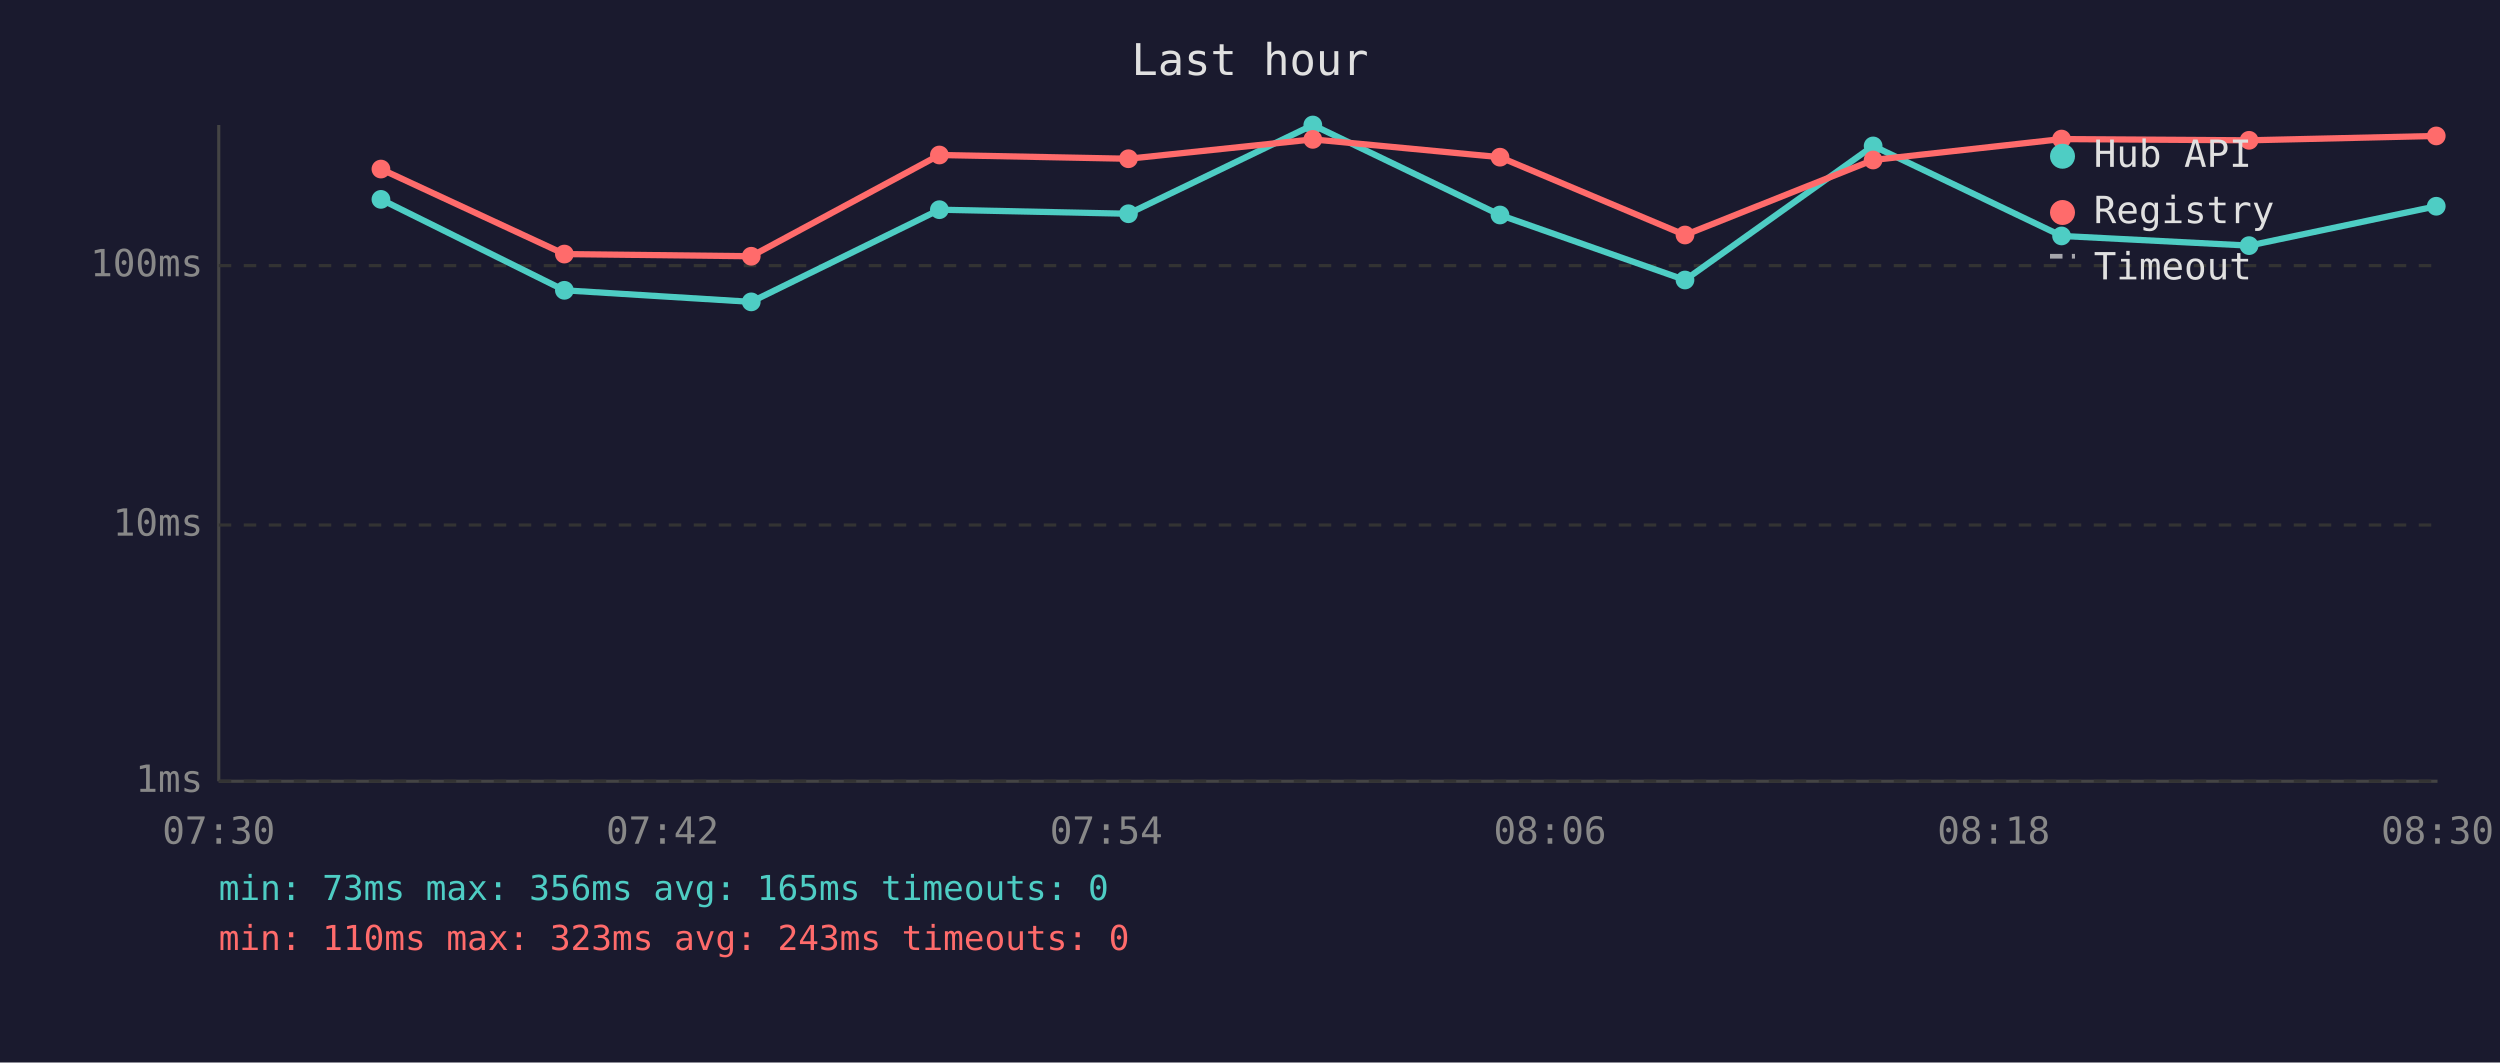
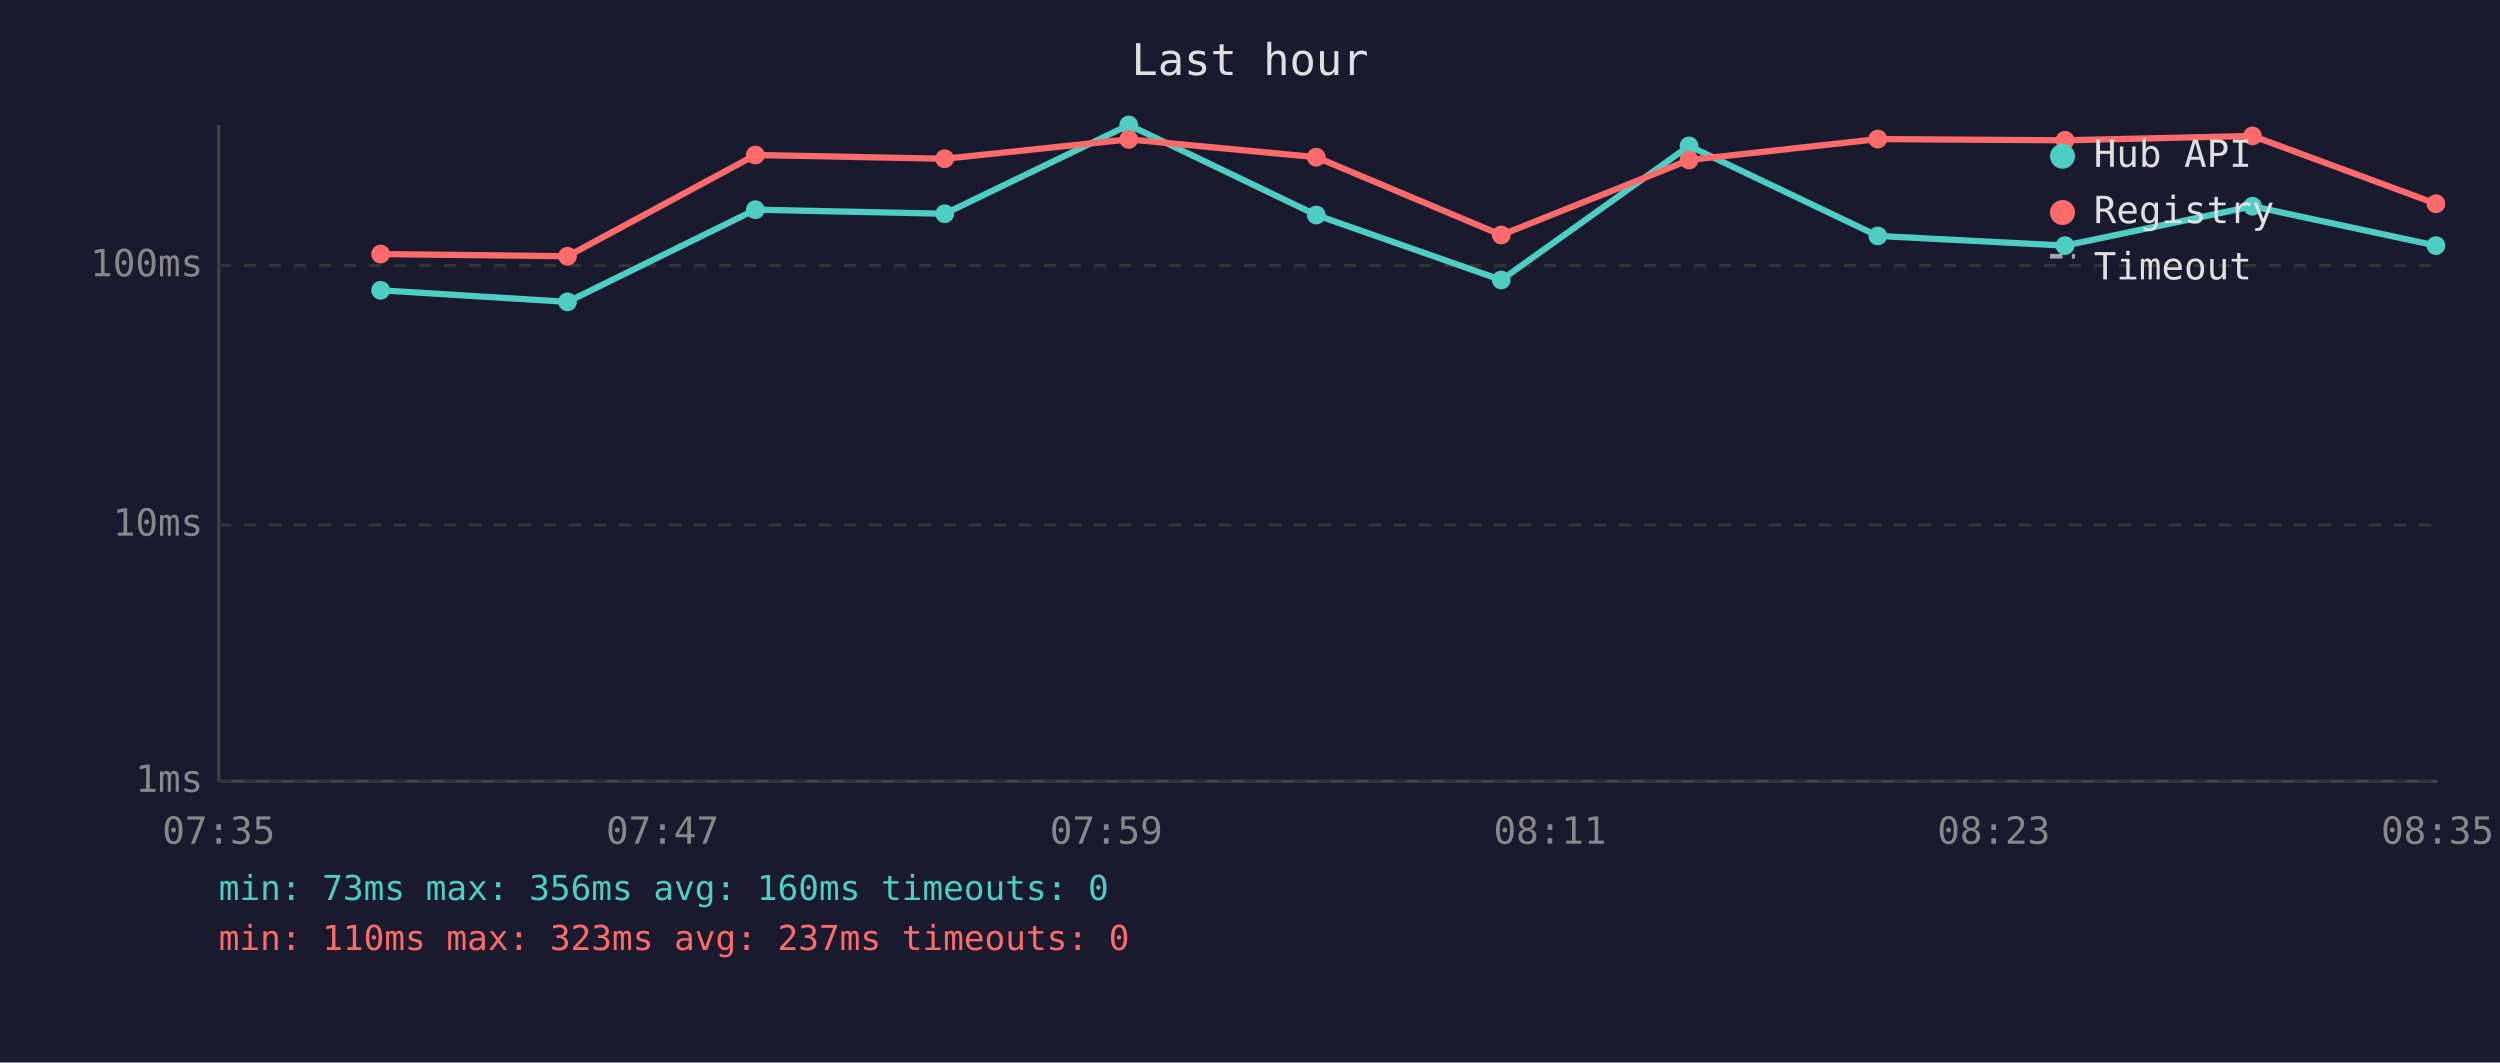
<svg xmlns="http://www.w3.org/2000/svg" viewBox="0 0 800 340" font-family="monospace" font-size="12">
  <rect width="800" height="340" fill="#1a1a2e" />
  <text x="400" y="24" fill="#e0e0e0" font-size="14" text-anchor="middle">Last hour</text>
  <line x1="70" y1="40" x2="70" y2="250" stroke="#444" stroke-width="1" />
  <line x1="70" y1="250" x2="780" y2="250" stroke="#444" stroke-width="1" />
  <line x1="70" y1="250" x2="780" y2="250" stroke="#333" stroke-width="1" stroke-dasharray="4" />
  <text x="65" y="250" fill="#888" text-anchor="end" dominant-baseline="middle">1ms</text>
  <line x1="70" y1="168" x2="780" y2="168" stroke="#333" stroke-width="1" stroke-dasharray="4" />
  <text x="65" y="168" fill="#888" text-anchor="end" dominant-baseline="middle">10ms</text>
  <line x1="70" y1="85" x2="780" y2="85" stroke="#333" stroke-width="1" stroke-dasharray="4" />
  <text x="65" y="85" fill="#888" text-anchor="end" dominant-baseline="middle">100ms</text>
-   <text x="70" y="270" fill="#888" text-anchor="middle">07:30</text>
-   <text x="212" y="270" fill="#888" text-anchor="middle">07:42</text>
-   <text x="354" y="270" fill="#888" text-anchor="middle">07:54</text>
-   <text x="496" y="270" fill="#888" text-anchor="middle">08:06</text>
-   <text x="638" y="270" fill="#888" text-anchor="middle">08:18</text>
-   <text x="780" y="270" fill="#888" text-anchor="middle">08:30</text>
-   <polyline points="121.9,63.8 180.6,92.9 240.4,96.6 300.6,67.1 361.1,68.4 420.1,40.0 480.0,68.8 539.2,89.6 599.4,46.7 659.7,75.5 719.7,78.6 779.6,66.0" fill="none" stroke="#4ecdc4" stroke-width="2" opacity="1" />
-   <circle cx="121.9" cy="63.8" r="3" fill="#4ecdc4" />
-   <circle cx="180.6" cy="92.9" r="3" fill="#4ecdc4" />
-   <circle cx="240.4" cy="96.6" r="3" fill="#4ecdc4" />
-   <circle cx="300.6" cy="67.1" r="3" fill="#4ecdc4" />
-   <circle cx="361.1" cy="68.4" r="3" fill="#4ecdc4" />
-   <circle cx="420.1" cy="40.0" r="3" fill="#4ecdc4" />
-   <circle cx="480.0" cy="68.8" r="3" fill="#4ecdc4" />
-   <circle cx="539.2" cy="89.6" r="3" fill="#4ecdc4" />
-   <circle cx="599.4" cy="46.7" r="3" fill="#4ecdc4" />
-   <circle cx="659.7" cy="75.5" r="3" fill="#4ecdc4" />
-   <circle cx="719.7" cy="78.6" r="3" fill="#4ecdc4" />
-   <circle cx="779.6" cy="66.0" r="3" fill="#4ecdc4" />
-   <polyline points="121.9,54.1 180.6,81.3 240.4,82.0 300.6,49.6 361.1,50.8 420.1,44.6 480.0,50.3 539.2,75.2 599.4,51.2 659.7,44.5 719.7,44.9 779.6,43.5" fill="none" stroke="#ff6b6b" stroke-width="2" opacity="1" />
-   <circle cx="121.9" cy="54.1" r="3" fill="#ff6b6b" />
-   <circle cx="180.6" cy="81.3" r="3" fill="#ff6b6b" />
-   <circle cx="240.4" cy="82.0" r="3" fill="#ff6b6b" />
-   <circle cx="300.6" cy="49.6" r="3" fill="#ff6b6b" />
-   <circle cx="361.1" cy="50.8" r="3" fill="#ff6b6b" />
-   <circle cx="420.1" cy="44.6" r="3" fill="#ff6b6b" />
-   <circle cx="480.0" cy="50.3" r="3" fill="#ff6b6b" />
-   <circle cx="539.2" cy="75.2" r="3" fill="#ff6b6b" />
-   <circle cx="599.4" cy="51.2" r="3" fill="#ff6b6b" />
-   <circle cx="659.7" cy="44.5" r="3" fill="#ff6b6b" />
-   <circle cx="719.7" cy="44.9" r="3" fill="#ff6b6b" />
-   <circle cx="779.6" cy="43.5" r="3" fill="#ff6b6b" />
+   <text x="70" y="270" fill="#888" text-anchor="middle">07:35</text>
+   <text x="212" y="270" fill="#888" text-anchor="middle">07:47</text>
+   <text x="354" y="270" fill="#888" text-anchor="middle">07:59</text>
+   <text x="496" y="270" fill="#888" text-anchor="middle">08:11</text>
+   <text x="638" y="270" fill="#888" text-anchor="middle">08:23</text>
+   <text x="780" y="270" fill="#888" text-anchor="middle">08:35</text>
+   <polyline points="121.8,92.9 181.6,96.6 241.7,67.1 302.3,68.4 361.2,40.0 421.2,68.8 480.4,89.6 540.5,46.7 600.9,75.5 660.8,78.6 720.8,66.0 779.5,78.6" fill="none" stroke="#4ecdc4" stroke-width="2" opacity="1" />
+   <circle cx="121.8" cy="92.9" r="3" fill="#4ecdc4" />
+   <circle cx="181.6" cy="96.6" r="3" fill="#4ecdc4" />
+   <circle cx="241.7" cy="67.1" r="3" fill="#4ecdc4" />
+   <circle cx="302.3" cy="68.4" r="3" fill="#4ecdc4" />
+   <circle cx="361.2" cy="40.0" r="3" fill="#4ecdc4" />
+   <circle cx="421.2" cy="68.8" r="3" fill="#4ecdc4" />
+   <circle cx="480.4" cy="89.6" r="3" fill="#4ecdc4" />
+   <circle cx="540.5" cy="46.7" r="3" fill="#4ecdc4" />
+   <circle cx="600.9" cy="75.5" r="3" fill="#4ecdc4" />
+   <circle cx="660.8" cy="78.6" r="3" fill="#4ecdc4" />
+   <circle cx="720.8" cy="66.0" r="3" fill="#4ecdc4" />
+   <circle cx="779.5" cy="78.6" r="3" fill="#4ecdc4" />
+   <polyline points="121.8,81.3 181.6,82.0 241.7,49.6 302.3,50.8 361.2,44.6 421.2,50.3 480.4,75.2 540.5,51.2 600.9,44.5 660.8,44.9 720.8,43.5 779.5,65.2" fill="none" stroke="#ff6b6b" stroke-width="2" opacity="1" />
+   <circle cx="121.8" cy="81.3" r="3" fill="#ff6b6b" />
+   <circle cx="181.6" cy="82.0" r="3" fill="#ff6b6b" />
+   <circle cx="241.7" cy="49.6" r="3" fill="#ff6b6b" />
+   <circle cx="302.3" cy="50.8" r="3" fill="#ff6b6b" />
+   <circle cx="361.2" cy="44.6" r="3" fill="#ff6b6b" />
+   <circle cx="421.2" cy="50.3" r="3" fill="#ff6b6b" />
+   <circle cx="480.4" cy="75.2" r="3" fill="#ff6b6b" />
+   <circle cx="540.5" cy="51.2" r="3" fill="#ff6b6b" />
+   <circle cx="600.9" cy="44.5" r="3" fill="#ff6b6b" />
+   <circle cx="660.8" cy="44.9" r="3" fill="#ff6b6b" />
+   <circle cx="720.8" cy="43.5" r="3" fill="#ff6b6b" />
+   <circle cx="779.5" cy="65.2" r="3" fill="#ff6b6b" />
  <circle cx="660" cy="50" r="4" fill="#4ecdc4" />
  <text x="670" y="50" fill="#e0e0e0" dominant-baseline="middle">Hub API</text>
  <circle cx="660" cy="68" r="4" fill="#ff6b6b" />
  <text x="670" y="68" fill="#e0e0e0" dominant-baseline="middle">Registry</text>
  <line x1="656" y1="82" x2="664" y2="82" stroke="#e0e0e0" stroke-width="1.5" stroke-dasharray="4,3" opacity="0.7" />
  <text x="670" y="86" fill="#e0e0e0" dominant-baseline="middle">Timeout</text>
-   <text x="70" y="288" fill="#4ecdc4" font-size="11">min: 73ms  max: 356ms  avg: 165ms  timeouts: 0</text>
-   <text x="70" y="304" fill="#ff6b6b" font-size="11">min: 110ms  max: 323ms  avg: 243ms  timeouts: 0</text>
+   <text x="70" y="288" fill="#4ecdc4" font-size="11">min: 73ms  max: 356ms  avg: 160ms  timeouts: 0</text>
+   <text x="70" y="304" fill="#ff6b6b" font-size="11">min: 110ms  max: 323ms  avg: 237ms  timeouts: 0</text>
</svg>
